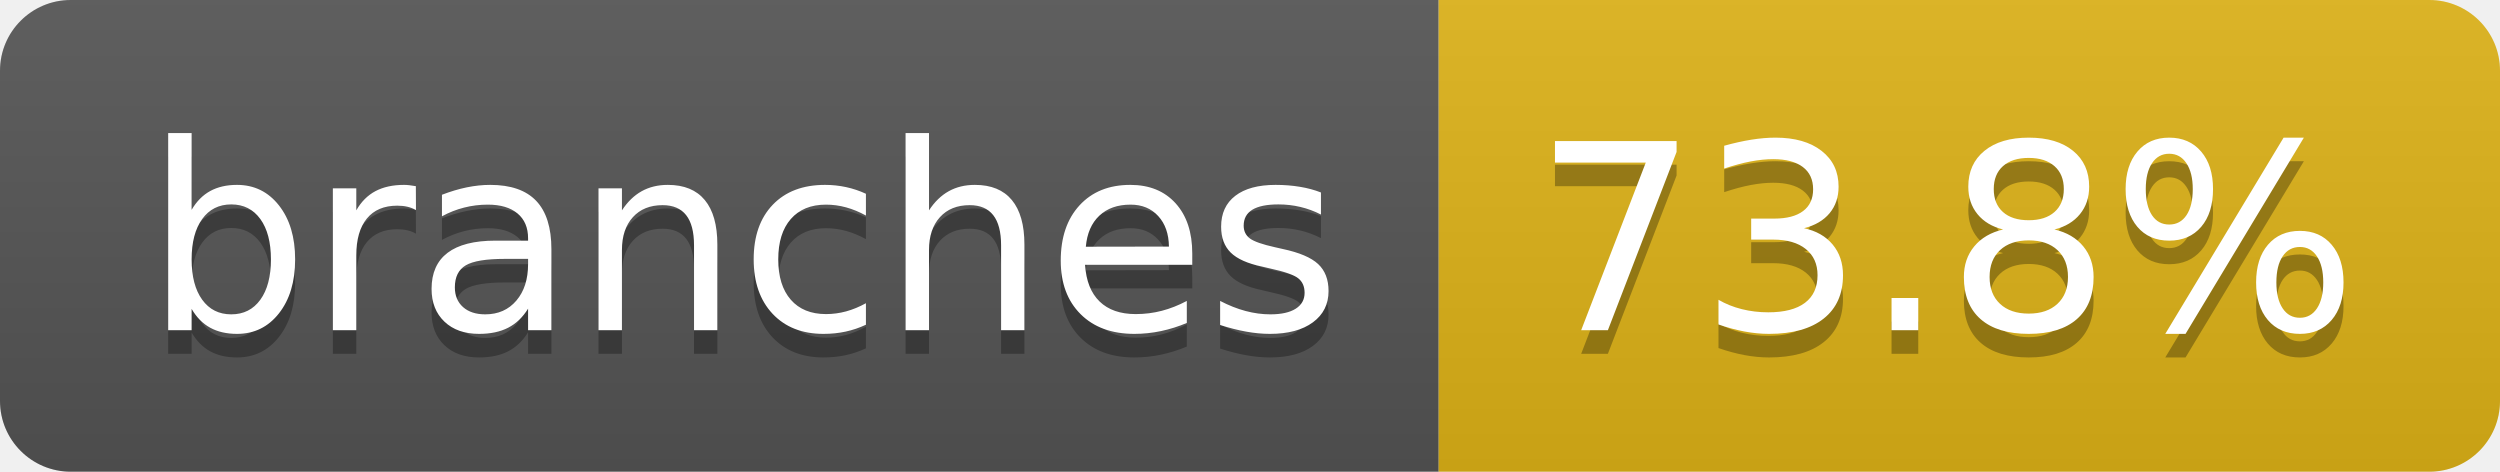
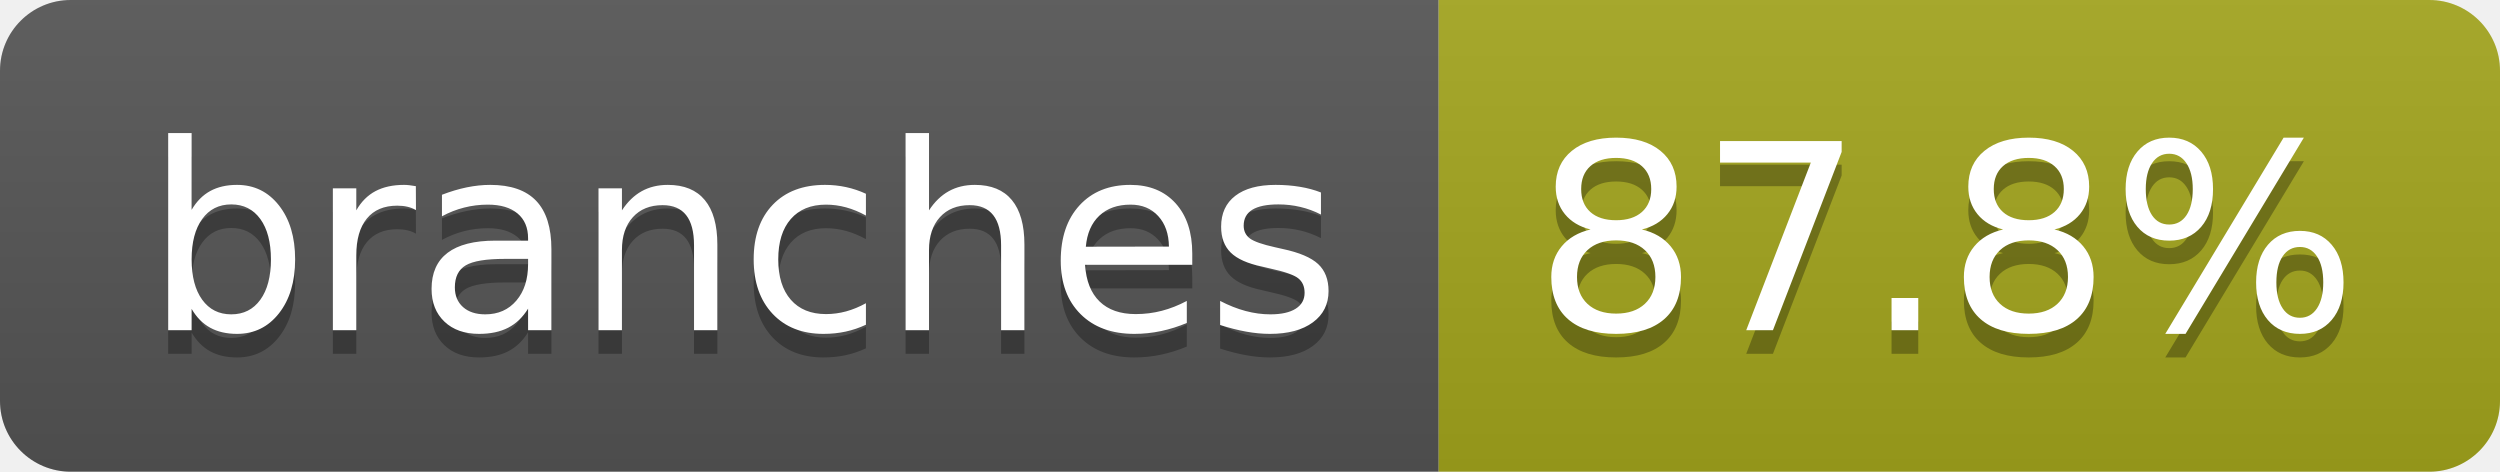
- <svg xmlns="http://www.w3.org/2000/svg" width="106" height="20" role="img" aria-label="branches: 73.8%">
+ <svg xmlns="http://www.w3.org/2000/svg" width="106" height="20" role="img" aria-label="branches: 87.8%">
  <linearGradient id="s" x2="0" y2="100%">
    <stop offset="0" stop-color="#bbb" stop-opacity=".1" />
    <stop offset="1" stop-opacity=".1" />
  </linearGradient>
  <clipPath id="r">
    <rect width="106" height="20" rx="3" fill="#fff" />
  </clipPath>
  <g clip-path="url(#r)">
    <rect width="61" height="20" fill="#555" />
-     <rect x="61" width="45" height="20" fill="#dfb317" />
+     <rect x="61" width="45" height="20" fill="#a4a61d" />
    <rect width="106" height="20" fill="url(#s)" />
  </g>
  <g fill="#fff" text-anchor="middle" font-family="Verdana,Geneva,DejaVu Sans,sans-serif" text-rendering="geometricPrecision" font-size="110">
    <text aria-hidden="true" x="315" y="150" fill="#010101" fill-opacity=".3" transform="scale(.1)" textLength="507">branches</text>
    <text x="315" y="140" transform="scale(.1)" fill="#fff" textLength="507">branches</text>
-     <text aria-hidden="true" x="825" y="150" fill="#010101" fill-opacity=".3" transform="scale(.1)" textLength="350">73.8%</text>
-     <text x="825" y="140" transform="scale(.1)" fill="#fff" textLength="350">73.8%</text>
+     <text aria-hidden="true" x="825" y="150" fill="#010101" fill-opacity=".3" transform="scale(.1)" textLength="350">87.8%</text>
+     <text x="825" y="140" transform="scale(.1)" fill="#fff" textLength="350">87.8%</text>
  </g>
</svg>
